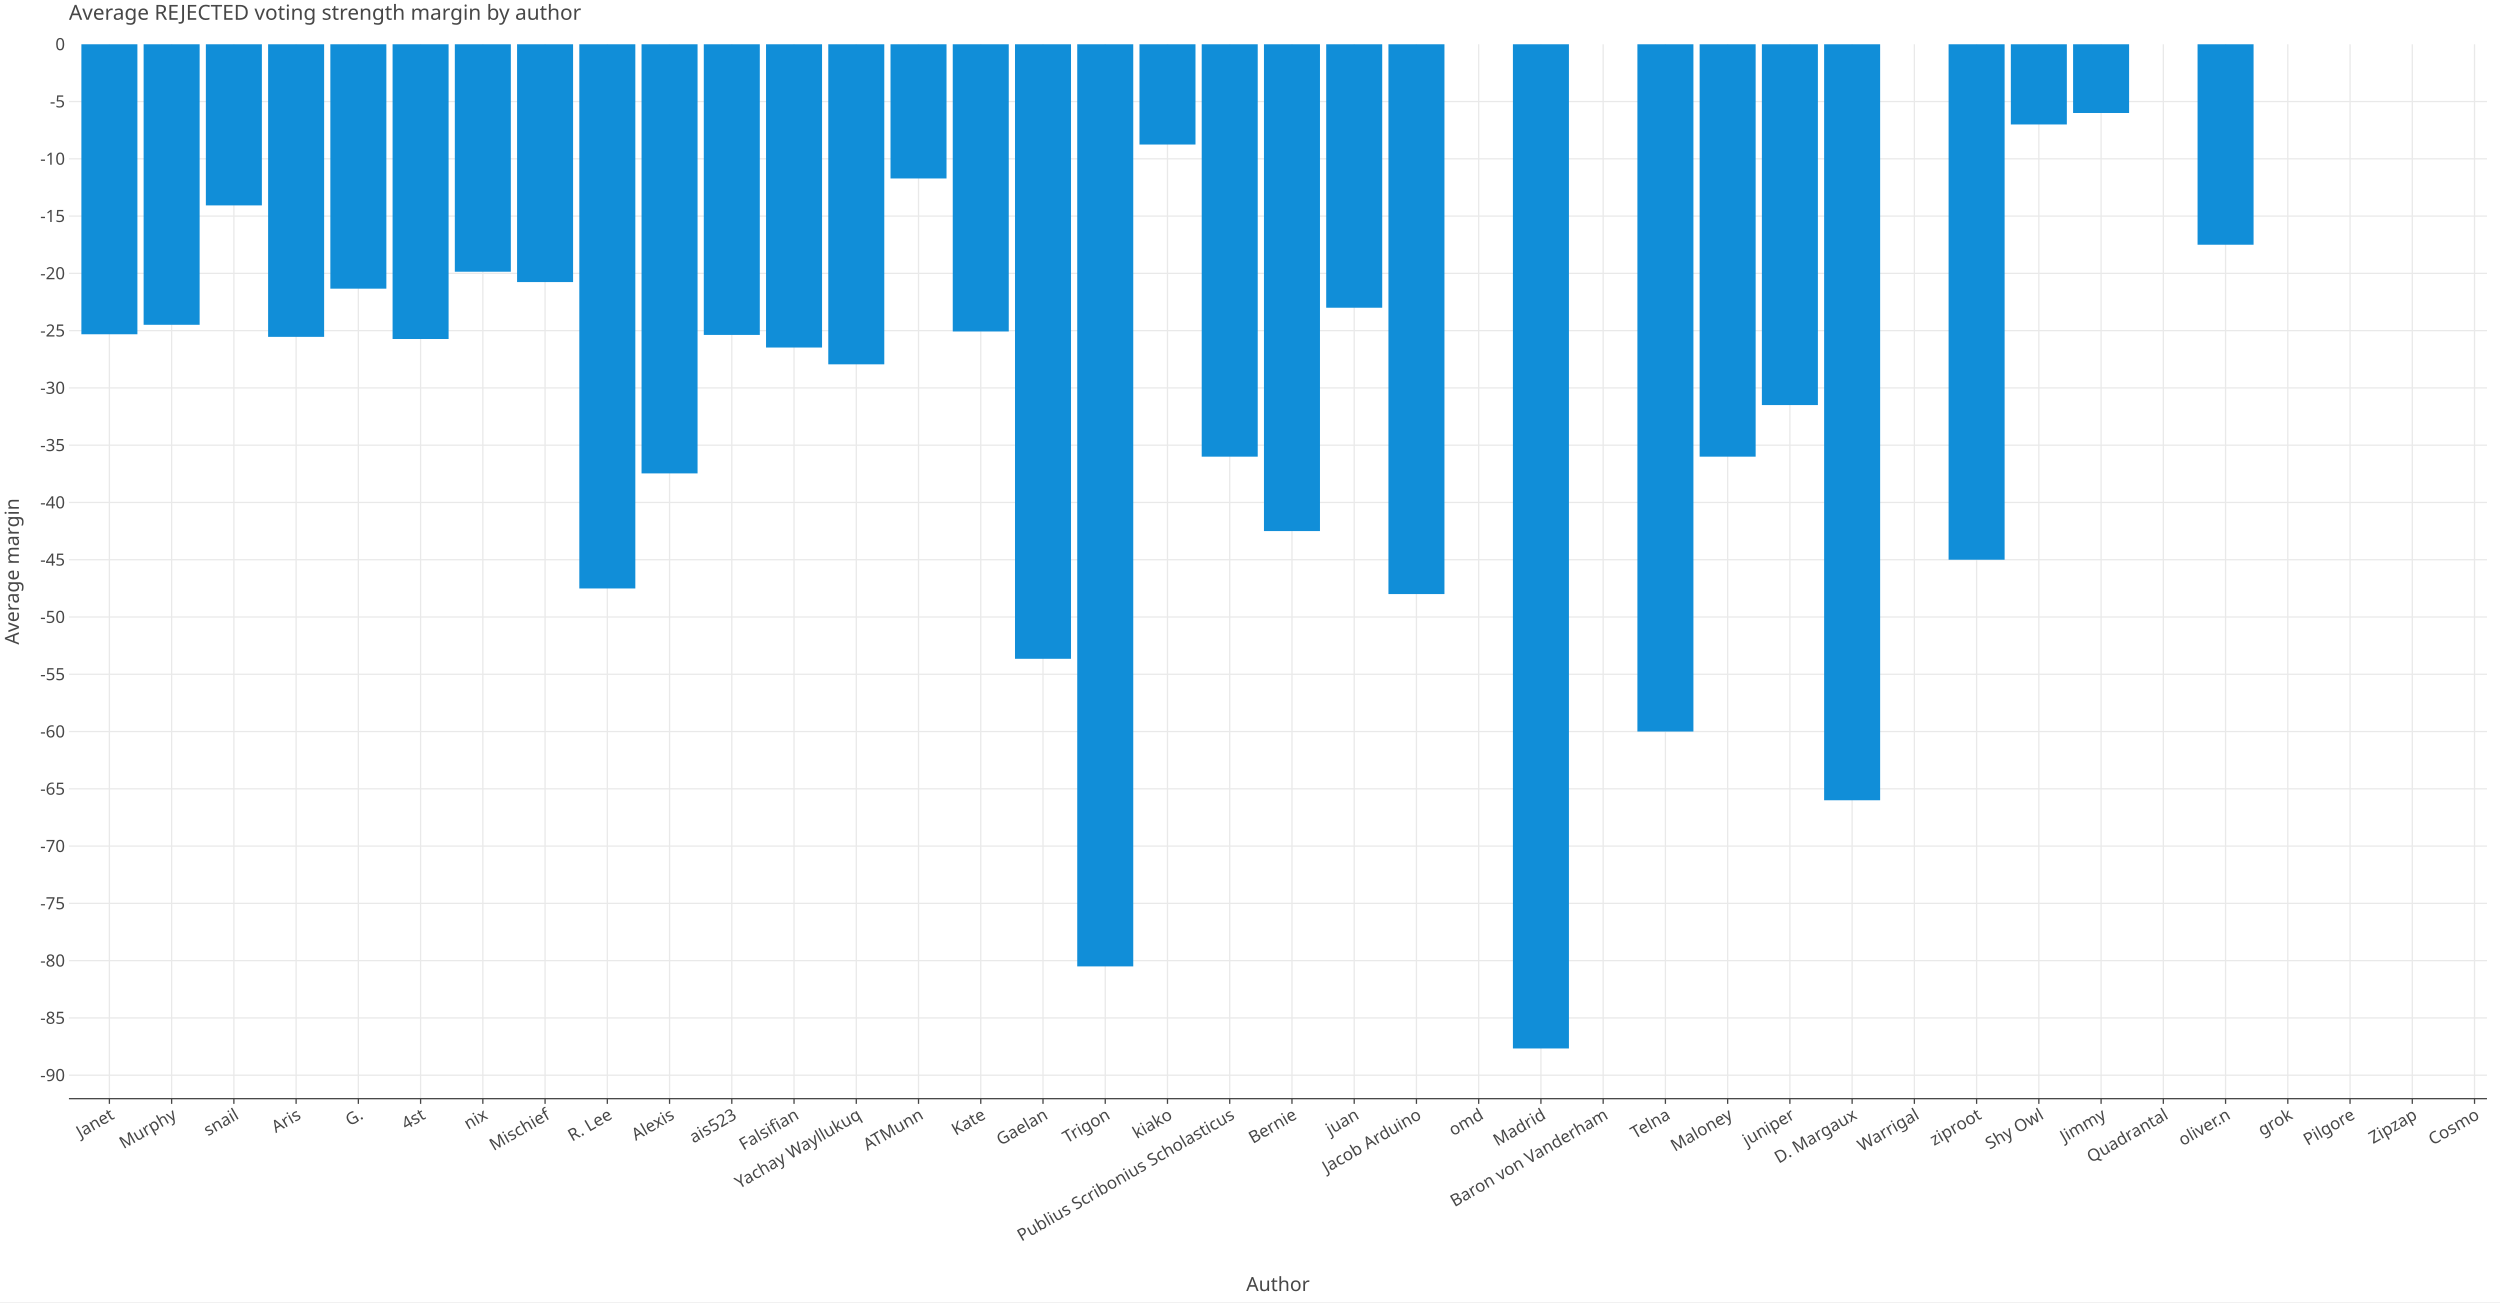
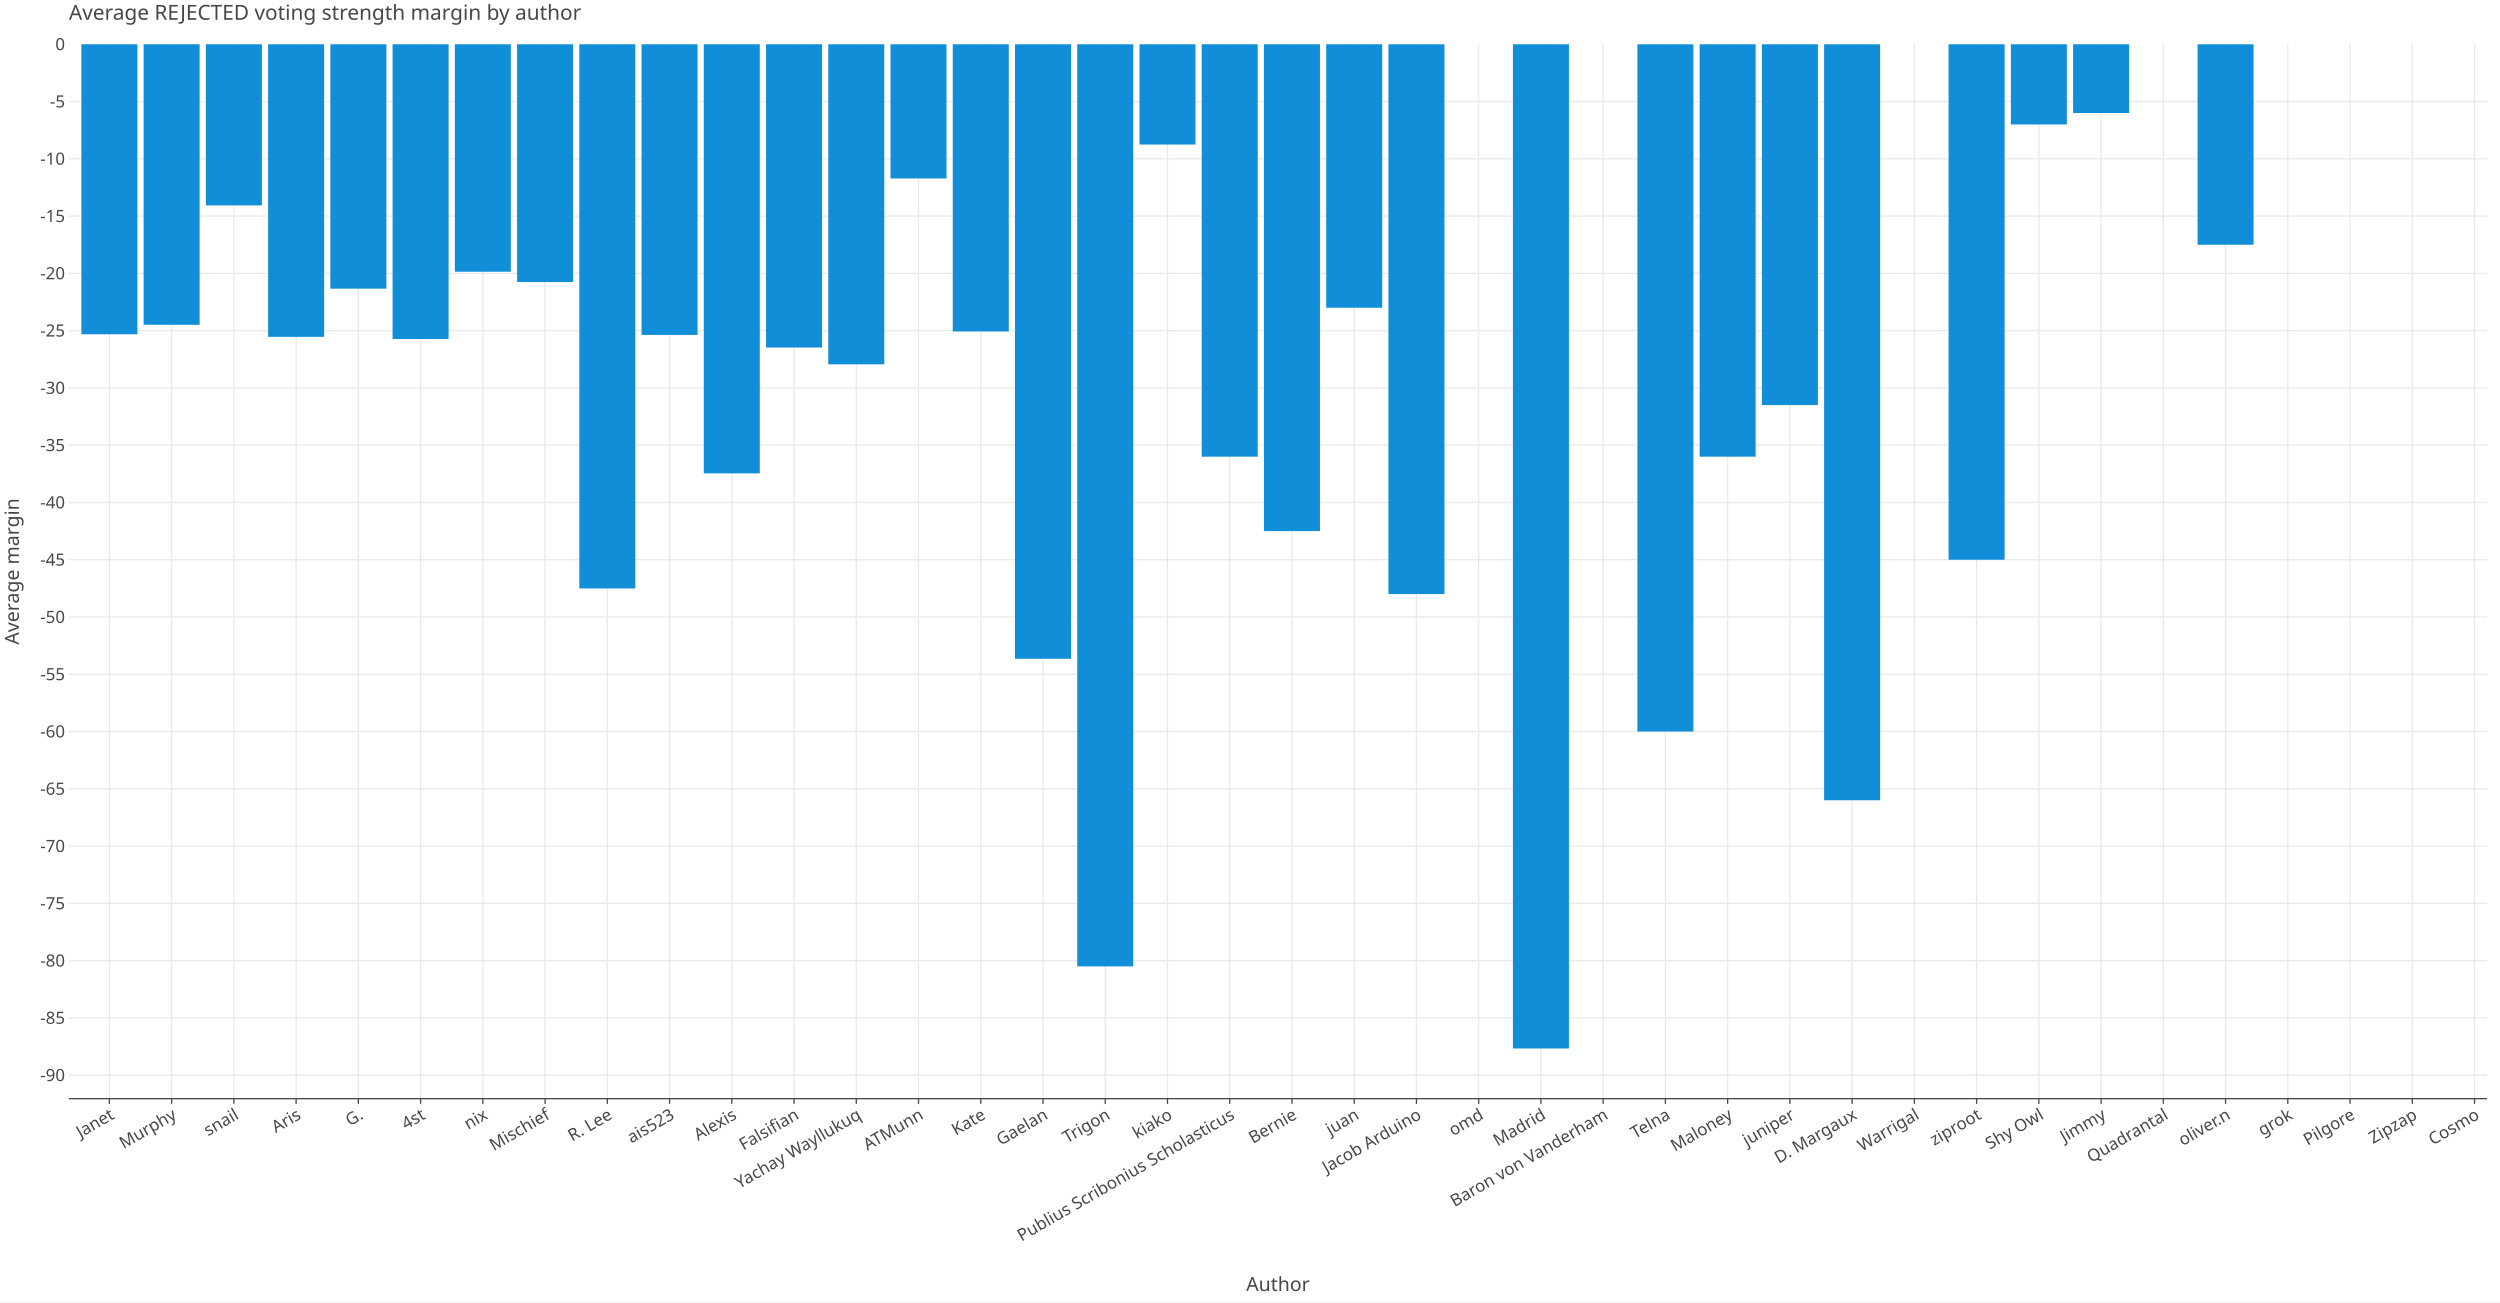
<svg xmlns="http://www.w3.org/2000/svg" class="plt-container" width="1920.0" height="1000.0">
  <style type="text/css">
  .plt-container {
   font-family: Lucida Grande, sans-serif;
   user-select: none;
   -webkit-user-select: none;
   -moz-user-select: none;
   -ms-user-select: none;
}
text {
   text-rendering: optimizeLegibility;
}
- #p2vYiA1 .plot-title {
+ #p0KqAFO .plot-title {
   fill: #474747;
   font-family: Lucida Grande, sans-serif;
   font-size: 16.0px;
   font-weight: normal;
   font-style: normal;   
}
- #p2vYiA1 .plot-subtitle {
+ #p0KqAFO .plot-subtitle {
   fill: #474747;
   font-family: Lucida Grande, sans-serif;
   font-size: 15.0px;
   font-weight: normal;
   font-style: normal;   
}
- #p2vYiA1 .plot-caption {
-    fill: #474747;
-    font-family: Lucida Grande, sans-serif;
-    font-size: 13.0px;
-    font-weight: normal;
-    font-style: normal;   
- }
- #p2vYiA1 .legend-title {
+ #p0KqAFO .plot-caption {
+    fill: #474747;
+    font-family: Lucida Grande, sans-serif;
+    font-size: 13.0px;
+    font-weight: normal;
+    font-style: normal;   
+ }
+ #p0KqAFO .legend-title {
   fill: #474747;
   font-family: Lucida Grande, sans-serif;
   font-size: 15.0px;
   font-weight: normal;
   font-style: normal;   
}
- #p2vYiA1 .legend-item {
-    fill: #474747;
-    font-family: Lucida Grande, sans-serif;
-    font-size: 13.0px;
-    font-weight: normal;
-    font-style: normal;   
- }
- #p2vYiA1 .axis-title-x {
+ #p0KqAFO .legend-item {
+    fill: #474747;
+    font-family: Lucida Grande, sans-serif;
+    font-size: 13.0px;
+    font-weight: normal;
+    font-style: normal;   
+ }
+ #p0KqAFO .axis-title-x {
   fill: #474747;
   font-family: Lucida Grande, sans-serif;
   font-size: 15.0px;
   font-weight: normal;
   font-style: normal;   
}
- #p2vYiA1 .axis-text-x {
-    fill: #474747;
-    font-family: Lucida Grande, sans-serif;
-    font-size: 13.0px;
-    font-weight: normal;
-    font-style: normal;   
- }
- #dCCd2S2 .axis-tooltip-text-x {
+ #p0KqAFO .axis-text-x {
+    fill: #474747;
+    font-family: Lucida Grande, sans-serif;
+    font-size: 13.0px;
+    font-weight: normal;
+    font-style: normal;   
+ }
+ #dpTA7GD .axis-tooltip-text-x {
   fill: #ffffff;
   font-family: Lucida Grande, sans-serif;
   font-size: 13.0px;
   font-weight: normal;
   font-style: normal;   
}
- #p2vYiA1 .axis-title-y {
+ #p0KqAFO .axis-title-y {
   fill: #474747;
   font-family: Lucida Grande, sans-serif;
   font-size: 15.0px;
   font-weight: normal;
   font-style: normal;   
}
- #p2vYiA1 .axis-text-y {
-    fill: #474747;
-    font-family: Lucida Grande, sans-serif;
-    font-size: 13.0px;
-    font-weight: normal;
-    font-style: normal;   
- }
- #dCCd2S2 .axis-tooltip-text-y {
+ #p0KqAFO .axis-text-y {
+    fill: #474747;
+    font-family: Lucida Grande, sans-serif;
+    font-size: 13.0px;
+    font-weight: normal;
+    font-style: normal;   
+ }
+ #dpTA7GD .axis-tooltip-text-y {
   fill: #ffffff;
   font-family: Lucida Grande, sans-serif;
   font-size: 13.0px;
   font-weight: normal;
   font-style: normal;   
}
- #p2vYiA1 .facet-strip-text-x {
-    fill: #474747;
-    font-family: Lucida Grande, sans-serif;
-    font-size: 13.0px;
-    font-weight: normal;
-    font-style: normal;   
- }
- #p2vYiA1 .facet-strip-text-y {
-    fill: #474747;
-    font-family: Lucida Grande, sans-serif;
-    font-size: 13.0px;
-    font-weight: normal;
-    font-style: normal;   
- }
- #dCCd2S2 .tooltip-text {
-    fill: #474747;
-    font-family: Lucida Grande, sans-serif;
-    font-size: 13.0px;
-    font-weight: normal;
-    font-style: normal;   
- }
- #dCCd2S2 .tooltip-title {
+ #p0KqAFO .facet-strip-text-x {
+    fill: #474747;
+    font-family: Lucida Grande, sans-serif;
+    font-size: 13.0px;
+    font-weight: normal;
+    font-style: normal;   
+ }
+ #p0KqAFO .facet-strip-text-y {
+    fill: #474747;
+    font-family: Lucida Grande, sans-serif;
+    font-size: 13.0px;
+    font-weight: normal;
+    font-style: normal;   
+ }
+ #dpTA7GD .tooltip-text {
+    fill: #474747;
+    font-family: Lucida Grande, sans-serif;
+    font-size: 13.0px;
+    font-weight: normal;
+    font-style: normal;   
+ }
+ #dpTA7GD .tooltip-title {
   fill: #474747;
   font-family: Lucida Grande, sans-serif;
   font-size: 13.0px;
   font-weight: bold;
   font-style: normal;   
}
- #dCCd2S2 .tooltip-label {
+ #dpTA7GD .tooltip-label {
   fill: #474747;
   font-family: Lucida Grande, sans-serif;
   font-size: 13.0px;
   font-weight: bold;
   font-style: normal;   
}

  </style>
-   <g id="p2vYiA1">
+   <g id="p0KqAFO">
    <rect x="0.0" y="0.0" height="1000.0" width="1920.0" stroke="rgb(71,71,71)" stroke-opacity="1.0" stroke-width="0.0" fill="rgb(255,255,255)" fill-opacity="1.0">
    </rect>
    <g transform="translate(23.0 34.0 ) ">
      <g transform="translate(29.94182 809.7774 ) ">
        <line x1="31.07" y1="-0.0" x2="31.07" y2="-809.777" stroke="rgb(233,233,233)" stroke-opacity="1.0" stroke-width="1.0">
        </line>
        <line x1="78.871" y1="-0.0" x2="78.871" y2="-809.777" stroke="rgb(233,233,233)" stroke-opacity="1.0" stroke-width="1.0">
        </line>
        <line x1="126.672" y1="-0.0" x2="126.672" y2="-809.777" stroke="rgb(233,233,233)" stroke-opacity="1.0" stroke-width="1.0">
        </line>
        <line x1="174.473" y1="-0.0" x2="174.473" y2="-809.777" stroke="rgb(233,233,233)" stroke-opacity="1.0" stroke-width="1.0">
        </line>
        <line x1="222.273" y1="-0.0" x2="222.273" y2="-809.777" stroke="rgb(233,233,233)" stroke-opacity="1.0" stroke-width="1.0">
        </line>
        <line x1="270.074" y1="-0.0" x2="270.074" y2="-809.777" stroke="rgb(233,233,233)" stroke-opacity="1.0" stroke-width="1.0">
        </line>
        <line x1="317.875" y1="-0.0" x2="317.875" y2="-809.777" stroke="rgb(233,233,233)" stroke-opacity="1.0" stroke-width="1.0">
        </line>
        <line x1="365.676" y1="-0.0" x2="365.676" y2="-809.777" stroke="rgb(233,233,233)" stroke-opacity="1.0" stroke-width="1.0">
        </line>
        <line x1="413.476" y1="-0.0" x2="413.476" y2="-809.777" stroke="rgb(233,233,233)" stroke-opacity="1.0" stroke-width="1.0">
        </line>
        <line x1="461.277" y1="-0.0" x2="461.277" y2="-809.777" stroke="rgb(233,233,233)" stroke-opacity="1.0" stroke-width="1.0">
        </line>
        <line x1="509.078" y1="-0.0" x2="509.078" y2="-809.777" stroke="rgb(233,233,233)" stroke-opacity="1.0" stroke-width="1.0">
        </line>
        <line x1="556.878" y1="-0.0" x2="556.878" y2="-809.777" stroke="rgb(233,233,233)" stroke-opacity="1.0" stroke-width="1.0">
        </line>
        <line x1="604.679" y1="-0.0" x2="604.679" y2="-809.777" stroke="rgb(233,233,233)" stroke-opacity="1.0" stroke-width="1.0">
        </line>
        <line x1="652.48" y1="-0.0" x2="652.48" y2="-809.777" stroke="rgb(233,233,233)" stroke-opacity="1.0" stroke-width="1.0">
        </line>
        <line x1="700.281" y1="-0.0" x2="700.281" y2="-809.777" stroke="rgb(233,233,233)" stroke-opacity="1.0" stroke-width="1.0">
        </line>
        <line x1="748.081" y1="-0.0" x2="748.081" y2="-809.777" stroke="rgb(233,233,233)" stroke-opacity="1.0" stroke-width="1.0">
        </line>
        <line x1="795.882" y1="-0.0" x2="795.882" y2="-809.777" stroke="rgb(233,233,233)" stroke-opacity="1.0" stroke-width="1.0">
        </line>
        <line x1="843.683" y1="-0.0" x2="843.683" y2="-809.777" stroke="rgb(233,233,233)" stroke-opacity="1.0" stroke-width="1.0">
        </line>
        <line x1="891.484" y1="-0.0" x2="891.484" y2="-809.777" stroke="rgb(233,233,233)" stroke-opacity="1.0" stroke-width="1.0">
        </line>
        <line x1="939.284" y1="-0.0" x2="939.284" y2="-809.777" stroke="rgb(233,233,233)" stroke-opacity="1.0" stroke-width="1.0">
        </line>
        <line x1="987.085" y1="-0.0" x2="987.085" y2="-809.777" stroke="rgb(233,233,233)" stroke-opacity="1.0" stroke-width="1.0">
        </line>
        <line x1="1034.886" y1="-0.0" x2="1034.886" y2="-809.777" stroke="rgb(233,233,233)" stroke-opacity="1.0" stroke-width="1.0">
        </line>
        <line x1="1082.686" y1="-0.0" x2="1082.686" y2="-809.777" stroke="rgb(233,233,233)" stroke-opacity="1.0" stroke-width="1.0">
        </line>
        <line x1="1130.487" y1="-0.0" x2="1130.487" y2="-809.777" stroke="rgb(233,233,233)" stroke-opacity="1.0" stroke-width="1.0">
        </line>
        <line x1="1178.288" y1="-0.0" x2="1178.288" y2="-809.777" stroke="rgb(233,233,233)" stroke-opacity="1.0" stroke-width="1.0">
        </line>
        <line x1="1226.089" y1="-0.0" x2="1226.089" y2="-809.777" stroke="rgb(233,233,233)" stroke-opacity="1.0" stroke-width="1.0">
        </line>
        <line x1="1273.889" y1="-0.0" x2="1273.889" y2="-809.777" stroke="rgb(233,233,233)" stroke-opacity="1.0" stroke-width="1.0">
        </line>
        <line x1="1321.69" y1="-0.0" x2="1321.69" y2="-809.777" stroke="rgb(233,233,233)" stroke-opacity="1.0" stroke-width="1.0">
        </line>
        <line x1="1369.491" y1="-0.0" x2="1369.491" y2="-809.777" stroke="rgb(233,233,233)" stroke-opacity="1.0" stroke-width="1.0">
        </line>
        <line x1="1417.292" y1="-0.0" x2="1417.292" y2="-809.777" stroke="rgb(233,233,233)" stroke-opacity="1.0" stroke-width="1.0">
        </line>
        <line x1="1465.092" y1="-0.0" x2="1465.092" y2="-809.777" stroke="rgb(233,233,233)" stroke-opacity="1.0" stroke-width="1.0">
        </line>
        <line x1="1512.893" y1="-0.0" x2="1512.893" y2="-809.777" stroke="rgb(233,233,233)" stroke-opacity="1.0" stroke-width="1.0">
        </line>
        <line x1="1560.694" y1="-0.0" x2="1560.694" y2="-809.777" stroke="rgb(233,233,233)" stroke-opacity="1.0" stroke-width="1.0">
        </line>
        <line x1="1608.494" y1="-0.0" x2="1608.494" y2="-809.777" stroke="rgb(233,233,233)" stroke-opacity="1.0" stroke-width="1.0">
        </line>
        <line x1="1656.295" y1="-0.0" x2="1656.295" y2="-809.777" stroke="rgb(233,233,233)" stroke-opacity="1.0" stroke-width="1.0">
        </line>
        <line x1="1704.096" y1="-0.0" x2="1704.096" y2="-809.777" stroke="rgb(233,233,233)" stroke-opacity="1.0" stroke-width="1.0">
        </line>
        <line x1="1751.897" y1="-0.0" x2="1751.897" y2="-809.777" stroke="rgb(233,233,233)" stroke-opacity="1.0" stroke-width="1.0">
        </line>
        <line x1="1799.697" y1="-0.0" x2="1799.697" y2="-809.777" stroke="rgb(233,233,233)" stroke-opacity="1.0" stroke-width="1.0">
        </line>
        <line x1="1847.498" y1="-0.0" x2="1847.498" y2="-809.777" stroke="rgb(233,233,233)" stroke-opacity="1.0" stroke-width="1.0">
        </line>
        <g transform="translate(31.07047 0.0 ) ">
          <line stroke-width="1.0" stroke="rgb(71,71,71)" stroke-opacity="1.0" x2="0.0" y2="4.0">
          </line>
          <g transform="translate(0.0 7.0 ) rotate(-30.0 ) ">
            <text class="axis-text-x" text-anchor="end" dy="0.7em">
            Janet
            </text>
          </g>
        </g>
        <g transform="translate(78.8712 0.0 ) ">
          <line stroke-width="1.0" stroke="rgb(71,71,71)" stroke-opacity="1.0" x2="0.0" y2="4.0">
          </line>
          <g transform="translate(0.0 7.0 ) rotate(-30.0 ) ">
            <text class="axis-text-x" text-anchor="end" dy="0.7em">
            Murphy
            </text>
          </g>
        </g>
        <g transform="translate(126.6719 0.0 ) ">
          <line stroke-width="1.0" stroke="rgb(71,71,71)" stroke-opacity="1.0" x2="0.0" y2="4.0">
          </line>
          <g transform="translate(0.0 7.0 ) rotate(-30.0 ) ">
            <text class="axis-text-x" text-anchor="end" dy="0.7em">
            snail
            </text>
          </g>
        </g>
        <g transform="translate(174.4726 0.0 ) ">
          <line stroke-width="1.0" stroke="rgb(71,71,71)" stroke-opacity="1.0" x2="0.0" y2="4.0">
          </line>
          <g transform="translate(0.0 7.0 ) rotate(-30.0 ) ">
            <text class="axis-text-x" text-anchor="end" dy="0.7em">
            Aris
            </text>
          </g>
        </g>
        <g transform="translate(222.2734 0.0 ) ">
          <line stroke-width="1.0" stroke="rgb(71,71,71)" stroke-opacity="1.0" x2="0.0" y2="4.0">
          </line>
          <g transform="translate(0.0 7.0 ) rotate(-30.0 ) ">
            <text class="axis-text-x" text-anchor="end" dy="0.7em">
            G.
            </text>
          </g>
        </g>
        <g transform="translate(270.0741 0.0 ) ">
          <line stroke-width="1.0" stroke="rgb(71,71,71)" stroke-opacity="1.0" x2="0.0" y2="4.0">
          </line>
          <g transform="translate(0.0 7.0 ) rotate(-30.0 ) ">
            <text class="axis-text-x" text-anchor="end" dy="0.7em">
            4st
            </text>
          </g>
        </g>
        <g transform="translate(317.8748 0.0 ) ">
          <line stroke-width="1.0" stroke="rgb(71,71,71)" stroke-opacity="1.0" x2="0.0" y2="4.0">
          </line>
          <g transform="translate(0.0 7.0 ) rotate(-30.0 ) ">
            <text class="axis-text-x" text-anchor="end" dy="0.7em">
            nix
            </text>
          </g>
        </g>
        <g transform="translate(365.6755 0.0 ) ">
          <line stroke-width="1.0" stroke="rgb(71,71,71)" stroke-opacity="1.0" x2="0.0" y2="4.0">
          </line>
          <g transform="translate(0.0 7.0 ) rotate(-30.0 ) ">
            <text class="axis-text-x" text-anchor="end" dy="0.7em">
            Mischief
            </text>
          </g>
        </g>
        <g transform="translate(413.4763 0.0 ) ">
          <line stroke-width="1.0" stroke="rgb(71,71,71)" stroke-opacity="1.0" x2="0.0" y2="4.0">
          </line>
          <g transform="translate(0.0 7.0 ) rotate(-30.0 ) ">
            <text class="axis-text-x" text-anchor="end" dy="0.7em">
            R. Lee
            </text>
          </g>
        </g>
        <g transform="translate(461.277 0.0 ) ">
          <line stroke-width="1.0" stroke="rgb(71,71,71)" stroke-opacity="1.0" x2="0.0" y2="4.0">
          </line>
          <g transform="translate(0.0 7.0 ) rotate(-30.0 ) ">
            <text class="axis-text-x" text-anchor="end" dy="0.7em">
+             ais523
+             </text>
+           </g>
+         </g>
+         <g transform="translate(509.0777 0.0 ) ">
+           <line stroke-width="1.0" stroke="rgb(71,71,71)" stroke-opacity="1.0" x2="0.0" y2="4.0">
+           </line>
+           <g transform="translate(0.0 7.0 ) rotate(-30.0 ) ">
+             <text class="axis-text-x" text-anchor="end" dy="0.7em">
            Alexis
-             </text>
-           </g>
-         </g>
-         <g transform="translate(509.0777 0.0 ) ">
-           <line stroke-width="1.0" stroke="rgb(71,71,71)" stroke-opacity="1.0" x2="0.0" y2="4.0">
-           </line>
-           <g transform="translate(0.0 7.0 ) rotate(-30.0 ) ">
-             <text class="axis-text-x" text-anchor="end" dy="0.7em">
-             ais523
            </text>
          </g>
        </g>
        <g transform="translate(556.8785 0.0 ) ">
          <line stroke-width="1.0" stroke="rgb(71,71,71)" stroke-opacity="1.0" x2="0.0" y2="4.0">
          </line>
          <g transform="translate(0.0 7.0 ) rotate(-30.0 ) ">
            <text class="axis-text-x" text-anchor="end" dy="0.7em">
            Falsifian
            </text>
          </g>
        </g>
        <g transform="translate(604.6792 0.0 ) ">
          <line stroke-width="1.0" stroke="rgb(71,71,71)" stroke-opacity="1.0" x2="0.0" y2="4.0">
          </line>
          <g transform="translate(0.0 7.0 ) rotate(-30.0 ) ">
            <text class="axis-text-x" text-anchor="end" dy="0.7em">
            Yachay Wayllukuq
            </text>
          </g>
        </g>
        <g transform="translate(652.4799 0.0 ) ">
          <line stroke-width="1.0" stroke="rgb(71,71,71)" stroke-opacity="1.0" x2="0.0" y2="4.0">
          </line>
          <g transform="translate(0.0 7.0 ) rotate(-30.0 ) ">
            <text class="axis-text-x" text-anchor="end" dy="0.7em">
            ATMunn
            </text>
          </g>
        </g>
        <g transform="translate(700.2806 0.0 ) ">
          <line stroke-width="1.0" stroke="rgb(71,71,71)" stroke-opacity="1.0" x2="0.0" y2="4.0">
          </line>
          <g transform="translate(0.0 7.0 ) rotate(-30.0 ) ">
            <text class="axis-text-x" text-anchor="end" dy="0.7em">
            Kate
            </text>
          </g>
        </g>
        <g transform="translate(748.0814 0.0 ) ">
          <line stroke-width="1.0" stroke="rgb(71,71,71)" stroke-opacity="1.0" x2="0.0" y2="4.0">
          </line>
          <g transform="translate(0.0 7.0 ) rotate(-30.0 ) ">
            <text class="axis-text-x" text-anchor="end" dy="0.7em">
            Gaelan
            </text>
          </g>
        </g>
        <g transform="translate(795.8821 0.0 ) ">
          <line stroke-width="1.0" stroke="rgb(71,71,71)" stroke-opacity="1.0" x2="0.0" y2="4.0">
          </line>
          <g transform="translate(0.0 7.0 ) rotate(-30.0 ) ">
            <text class="axis-text-x" text-anchor="end" dy="0.7em">
            Trigon
            </text>
          </g>
        </g>
        <g transform="translate(843.6828 0.0 ) ">
          <line stroke-width="1.0" stroke="rgb(71,71,71)" stroke-opacity="1.0" x2="0.0" y2="4.0">
          </line>
          <g transform="translate(0.0 7.0 ) rotate(-30.0 ) ">
            <text class="axis-text-x" text-anchor="end" dy="0.7em">
            kiako
            </text>
          </g>
        </g>
        <g transform="translate(891.4835 0.0 ) ">
          <line stroke-width="1.0" stroke="rgb(71,71,71)" stroke-opacity="1.0" x2="0.0" y2="4.0">
          </line>
          <g transform="translate(0.0 7.0 ) rotate(-30.0 ) ">
            <text class="axis-text-x" text-anchor="end" dy="0.7em">
            Publius Scribonius Scholasticus
            </text>
          </g>
        </g>
        <g transform="translate(939.2843 0.0 ) ">
          <line stroke-width="1.0" stroke="rgb(71,71,71)" stroke-opacity="1.0" x2="0.0" y2="4.0">
          </line>
          <g transform="translate(0.0 7.0 ) rotate(-30.0 ) ">
            <text class="axis-text-x" text-anchor="end" dy="0.7em">
            Bernie
            </text>
          </g>
        </g>
        <g transform="translate(987.085 0.0 ) ">
          <line stroke-width="1.0" stroke="rgb(71,71,71)" stroke-opacity="1.0" x2="0.0" y2="4.0">
          </line>
          <g transform="translate(0.0 7.0 ) rotate(-30.0 ) ">
            <text class="axis-text-x" text-anchor="end" dy="0.7em">
            juan
            </text>
          </g>
        </g>
        <g transform="translate(1034.886 0.0 ) ">
          <line stroke-width="1.0" stroke="rgb(71,71,71)" stroke-opacity="1.0" x2="0.0" y2="4.0">
          </line>
          <g transform="translate(0.0 7.0 ) rotate(-30.0 ) ">
            <text class="axis-text-x" text-anchor="end" dy="0.7em">
            Jacob Arduino
            </text>
          </g>
        </g>
        <g transform="translate(1082.686 0.0 ) ">
          <line stroke-width="1.0" stroke="rgb(71,71,71)" stroke-opacity="1.0" x2="0.0" y2="4.0">
          </line>
          <g transform="translate(0.0 7.0 ) rotate(-30.0 ) ">
            <text class="axis-text-x" text-anchor="end" dy="0.7em">
            omd
            </text>
          </g>
        </g>
        <g transform="translate(1130.487 0.0 ) ">
          <line stroke-width="1.0" stroke="rgb(71,71,71)" stroke-opacity="1.0" x2="0.0" y2="4.0">
          </line>
          <g transform="translate(0.0 7.0 ) rotate(-30.0 ) ">
            <text class="axis-text-x" text-anchor="end" dy="0.7em">
            Madrid
            </text>
          </g>
        </g>
        <g transform="translate(1178.288 0.0 ) ">
          <line stroke-width="1.0" stroke="rgb(71,71,71)" stroke-opacity="1.0" x2="0.0" y2="4.0">
          </line>
          <g transform="translate(0.0 7.0 ) rotate(-30.0 ) ">
            <text class="axis-text-x" text-anchor="end" dy="0.7em">
            Baron von Vanderham
            </text>
          </g>
        </g>
        <g transform="translate(1226.089 0.0 ) ">
          <line stroke-width="1.0" stroke="rgb(71,71,71)" stroke-opacity="1.0" x2="0.0" y2="4.0">
          </line>
          <g transform="translate(0.0 7.0 ) rotate(-30.0 ) ">
            <text class="axis-text-x" text-anchor="end" dy="0.7em">
            Telna
            </text>
          </g>
        </g>
        <g transform="translate(1273.889 0.0 ) ">
          <line stroke-width="1.0" stroke="rgb(71,71,71)" stroke-opacity="1.0" x2="0.0" y2="4.0">
          </line>
          <g transform="translate(0.0 7.0 ) rotate(-30.0 ) ">
            <text class="axis-text-x" text-anchor="end" dy="0.7em">
            Maloney
            </text>
          </g>
        </g>
        <g transform="translate(1321.69 0.0 ) ">
          <line stroke-width="1.0" stroke="rgb(71,71,71)" stroke-opacity="1.0" x2="0.0" y2="4.0">
          </line>
          <g transform="translate(0.0 7.0 ) rotate(-30.0 ) ">
            <text class="axis-text-x" text-anchor="end" dy="0.7em">
            juniper
            </text>
          </g>
        </g>
        <g transform="translate(1369.491 0.0 ) ">
          <line stroke-width="1.0" stroke="rgb(71,71,71)" stroke-opacity="1.0" x2="0.0" y2="4.0">
          </line>
          <g transform="translate(0.0 7.0 ) rotate(-30.0 ) ">
            <text class="axis-text-x" text-anchor="end" dy="0.7em">
            D. Margaux
            </text>
          </g>
        </g>
        <g transform="translate(1417.292 0.0 ) ">
          <line stroke-width="1.0" stroke="rgb(71,71,71)" stroke-opacity="1.0" x2="0.0" y2="4.0">
          </line>
          <g transform="translate(0.0 7.0 ) rotate(-30.0 ) ">
            <text class="axis-text-x" text-anchor="end" dy="0.7em">
            Warrigal
            </text>
          </g>
        </g>
        <g transform="translate(1465.092 0.0 ) ">
          <line stroke-width="1.0" stroke="rgb(71,71,71)" stroke-opacity="1.0" x2="0.0" y2="4.0">
          </line>
          <g transform="translate(0.0 7.0 ) rotate(-30.0 ) ">
            <text class="axis-text-x" text-anchor="end" dy="0.7em">
            ziproot
            </text>
          </g>
        </g>
        <g transform="translate(1512.893 0.0 ) ">
          <line stroke-width="1.0" stroke="rgb(71,71,71)" stroke-opacity="1.0" x2="0.0" y2="4.0">
          </line>
          <g transform="translate(0.0 7.0 ) rotate(-30.0 ) ">
            <text class="axis-text-x" text-anchor="end" dy="0.7em">
            Shy Owl
            </text>
          </g>
        </g>
        <g transform="translate(1560.694 0.0 ) ">
          <line stroke-width="1.0" stroke="rgb(71,71,71)" stroke-opacity="1.0" x2="0.0" y2="4.0">
          </line>
          <g transform="translate(0.0 7.0 ) rotate(-30.0 ) ">
            <text class="axis-text-x" text-anchor="end" dy="0.7em">
            Jimmy
            </text>
          </g>
        </g>
        <g transform="translate(1608.494 0.0 ) ">
          <line stroke-width="1.0" stroke="rgb(71,71,71)" stroke-opacity="1.0" x2="0.0" y2="4.0">
          </line>
          <g transform="translate(0.0 7.0 ) rotate(-30.0 ) ">
            <text class="axis-text-x" text-anchor="end" dy="0.7em">
            Quadrantal
            </text>
          </g>
        </g>
        <g transform="translate(1656.295 0.0 ) ">
          <line stroke-width="1.0" stroke="rgb(71,71,71)" stroke-opacity="1.0" x2="0.0" y2="4.0">
          </line>
          <g transform="translate(0.0 7.0 ) rotate(-30.0 ) ">
            <text class="axis-text-x" text-anchor="end" dy="0.7em">
            oliver.n
            </text>
          </g>
        </g>
        <g transform="translate(1704.096 0.0 ) ">
          <line stroke-width="1.0" stroke="rgb(71,71,71)" stroke-opacity="1.0" x2="0.0" y2="4.0">
          </line>
          <g transform="translate(0.0 7.0 ) rotate(-30.0 ) ">
            <text class="axis-text-x" text-anchor="end" dy="0.7em">
            grok
            </text>
          </g>
        </g>
        <g transform="translate(1751.897 0.0 ) ">
          <line stroke-width="1.0" stroke="rgb(71,71,71)" stroke-opacity="1.0" x2="0.0" y2="4.0">
          </line>
          <g transform="translate(0.0 7.0 ) rotate(-30.0 ) ">
            <text class="axis-text-x" text-anchor="end" dy="0.7em">
            Pilgore
            </text>
          </g>
        </g>
        <g transform="translate(1799.697 0.0 ) ">
          <line stroke-width="1.0" stroke="rgb(71,71,71)" stroke-opacity="1.0" x2="0.0" y2="4.0">
          </line>
          <g transform="translate(0.0 7.0 ) rotate(-30.0 ) ">
            <text class="axis-text-x" text-anchor="end" dy="0.7em">
            Zipzap
            </text>
          </g>
        </g>
        <g transform="translate(1847.498 0.0 ) ">
          <line stroke-width="1.0" stroke="rgb(71,71,71)" stroke-opacity="1.0" x2="0.0" y2="4.0">
          </line>
          <g transform="translate(0.0 7.0 ) rotate(-30.0 ) ">
            <text class="axis-text-x" text-anchor="end" dy="0.7em">
            Cosmo
            </text>
          </g>
        </g>
        <line x1="0.0" y1="0.0" x2="1857.058" y2="0.0" stroke-width="1.0" stroke="rgb(71,71,71)" stroke-opacity="1.0">
        </line>
      </g>
      <g transform="translate(29.94182 0.0 ) ">
        <line x1="0.0" y1="791.743" x2="1857.058" y2="791.743" stroke="rgb(233,233,233)" stroke-opacity="1.0" stroke-width="1.0">
        </line>
        <line x1="0.0" y1="747.758" x2="1857.058" y2="747.758" stroke="rgb(233,233,233)" stroke-opacity="1.0" stroke-width="1.0">
        </line>
        <line x1="0.0" y1="703.772" x2="1857.058" y2="703.772" stroke="rgb(233,233,233)" stroke-opacity="1.0" stroke-width="1.0">
        </line>
        <line x1="0.0" y1="659.786" x2="1857.058" y2="659.786" stroke="rgb(233,233,233)" stroke-opacity="1.0" stroke-width="1.0">
        </line>
        <line x1="0.0" y1="615.8" x2="1857.058" y2="615.8" stroke="rgb(233,233,233)" stroke-opacity="1.0" stroke-width="1.0">
        </line>
        <line x1="0.0" y1="571.815" x2="1857.058" y2="571.815" stroke="rgb(233,233,233)" stroke-opacity="1.0" stroke-width="1.0">
        </line>
        <line x1="0.0" y1="527.829" x2="1857.058" y2="527.829" stroke="rgb(233,233,233)" stroke-opacity="1.0" stroke-width="1.0">
        </line>
        <line x1="0.0" y1="483.843" x2="1857.058" y2="483.843" stroke="rgb(233,233,233)" stroke-opacity="1.0" stroke-width="1.0">
        </line>
        <line x1="0.0" y1="439.857" x2="1857.058" y2="439.857" stroke="rgb(233,233,233)" stroke-opacity="1.0" stroke-width="1.0">
        </line>
        <line x1="0.0" y1="395.872" x2="1857.058" y2="395.872" stroke="rgb(233,233,233)" stroke-opacity="1.0" stroke-width="1.0">
        </line>
        <line x1="0.0" y1="351.886" x2="1857.058" y2="351.886" stroke="rgb(233,233,233)" stroke-opacity="1.0" stroke-width="1.0">
        </line>
        <line x1="0.0" y1="307.9" x2="1857.058" y2="307.9" stroke="rgb(233,233,233)" stroke-opacity="1.0" stroke-width="1.0">
        </line>
        <line x1="0.0" y1="263.914" x2="1857.058" y2="263.914" stroke="rgb(233,233,233)" stroke-opacity="1.0" stroke-width="1.0">
        </line>
        <line x1="0.0" y1="219.929" x2="1857.058" y2="219.929" stroke="rgb(233,233,233)" stroke-opacity="1.0" stroke-width="1.0">
        </line>
        <line x1="0.0" y1="175.943" x2="1857.058" y2="175.943" stroke="rgb(233,233,233)" stroke-opacity="1.0" stroke-width="1.0">
        </line>
        <line x1="0.0" y1="131.957" x2="1857.058" y2="131.957" stroke="rgb(233,233,233)" stroke-opacity="1.0" stroke-width="1.0">
        </line>
        <line x1="0.0" y1="87.971" x2="1857.058" y2="87.971" stroke="rgb(233,233,233)" stroke-opacity="1.0" stroke-width="1.0">
        </line>
        <line x1="0.0" y1="43.986" x2="1857.058" y2="43.986" stroke="rgb(233,233,233)" stroke-opacity="1.0" stroke-width="1.0">
        </line>
        <g transform="translate(0.0 791.7433 ) ">
          <g transform="translate(-3.0 0.0 ) ">
            <text class="axis-text-y" text-anchor="end" dy="0.35em">
            -90
            </text>
          </g>
        </g>
        <g transform="translate(0.0 747.7575 ) ">
          <g transform="translate(-3.0 0.0 ) ">
            <text class="axis-text-y" text-anchor="end" dy="0.35em">
            -85
            </text>
          </g>
        </g>
        <g transform="translate(0.0 703.7718 ) ">
          <g transform="translate(-3.0 0.0 ) ">
            <text class="axis-text-y" text-anchor="end" dy="0.35em">
            -80
            </text>
          </g>
        </g>
        <g transform="translate(0.0 659.7861 ) ">
          <g transform="translate(-3.0 0.0 ) ">
            <text class="axis-text-y" text-anchor="end" dy="0.35em">
            -75
            </text>
          </g>
        </g>
        <g transform="translate(0.0 615.8003 ) ">
          <g transform="translate(-3.0 0.0 ) ">
            <text class="axis-text-y" text-anchor="end" dy="0.35em">
            -70
            </text>
          </g>
        </g>
        <g transform="translate(0.0 571.8146 ) ">
          <g transform="translate(-3.0 0.0 ) ">
            <text class="axis-text-y" text-anchor="end" dy="0.35em">
            -65
            </text>
          </g>
        </g>
        <g transform="translate(0.0 527.8288 ) ">
          <g transform="translate(-3.0 0.0 ) ">
            <text class="axis-text-y" text-anchor="end" dy="0.35em">
            -60
            </text>
          </g>
        </g>
        <g transform="translate(0.0 483.8431 ) ">
          <g transform="translate(-3.0 0.0 ) ">
            <text class="axis-text-y" text-anchor="end" dy="0.35em">
            -55
            </text>
          </g>
        </g>
        <g transform="translate(0.0 439.8574 ) ">
          <g transform="translate(-3.0 0.0 ) ">
            <text class="axis-text-y" text-anchor="end" dy="0.35em">
            -50
            </text>
          </g>
        </g>
        <g transform="translate(0.0 395.8716 ) ">
          <g transform="translate(-3.0 0.0 ) ">
            <text class="axis-text-y" text-anchor="end" dy="0.35em">
            -45
            </text>
          </g>
        </g>
        <g transform="translate(0.0 351.8859 ) ">
          <g transform="translate(-3.0 0.0 ) ">
            <text class="axis-text-y" text-anchor="end" dy="0.35em">
            -40
            </text>
          </g>
        </g>
        <g transform="translate(0.0 307.9002 ) ">
          <g transform="translate(-3.0 0.0 ) ">
            <text class="axis-text-y" text-anchor="end" dy="0.35em">
            -35
            </text>
          </g>
        </g>
        <g transform="translate(0.0 263.9144 ) ">
          <g transform="translate(-3.0 0.0 ) ">
            <text class="axis-text-y" text-anchor="end" dy="0.35em">
            -30
            </text>
          </g>
        </g>
        <g transform="translate(0.0 219.9287 ) ">
          <g transform="translate(-3.0 0.0 ) ">
            <text class="axis-text-y" text-anchor="end" dy="0.35em">
            -25
            </text>
          </g>
        </g>
        <g transform="translate(0.0 175.9429 ) ">
          <g transform="translate(-3.0 0.0 ) ">
            <text class="axis-text-y" text-anchor="end" dy="0.35em">
            -20
            </text>
          </g>
        </g>
        <g transform="translate(0.0 131.9572 ) ">
          <g transform="translate(-3.0 0.0 ) ">
            <text class="axis-text-y" text-anchor="end" dy="0.35em">
            -15
            </text>
          </g>
        </g>
        <g transform="translate(0.0 87.97147 ) ">
          <g transform="translate(-3.0 0.0 ) ">
            <text class="axis-text-y" text-anchor="end" dy="0.35em">
            -10
            </text>
          </g>
        </g>
        <g transform="translate(0.0 43.98574 ) ">
          <g transform="translate(-3.0 0.0 ) ">
            <text class="axis-text-y" text-anchor="end" dy="0.35em">
            -5
            </text>
          </g>
        </g>
        <g transform="translate(0.0 0.0 ) ">
          <g transform="translate(-3.0 0.0 ) ">
            <text class="axis-text-y" text-anchor="end" dy="0.35em">
            0
            </text>
          </g>
        </g>
      </g>
-       <g transform="translate(29.94182 0.0 ) " clip-path="url(#cU2ivQL)" clip-bounds-jfx="[rect (0.0, 0.0), (1857.058, 809.777)]">
+       <g transform="translate(29.94182 0.0 ) " clip-path="url(#cddwToe)" clip-bounds-jfx="[rect (0.0, 0.0), (1857.058, 809.777)]">
        <defs>
-           <clipPath id="cU2ivQL">
+           <clipPath id="cddwToe">
            <rect x="0.0" y="0.0" width="1857.058" height="809.777">
            </rect>
          </clipPath>
        </defs>
        <rect x="1634.785" y="0.0" height="153.95" width="43.021" stroke="rgb(0,0,0)" stroke-opacity="0.0" fill="rgb(17,142,216)" fill-opacity="1.0" stroke-width="1.0">
        </rect>
        <rect x="1539.183" y="0.0" height="52.783" width="43.021" stroke="rgb(0,0,0)" stroke-opacity="0.0" fill="rgb(17,142,216)" fill-opacity="1.0" stroke-width="1.0">
        </rect>
        <rect x="1491.383" y="0.0" height="61.58" width="43.021" stroke="rgb(0,0,0)" stroke-opacity="0.0" fill="rgb(17,142,216)" fill-opacity="1.0" stroke-width="1.0">
        </rect>
        <rect x="1443.582" y="0.0" height="395.872" width="43.021" stroke="rgb(0,0,0)" stroke-opacity="0.0" fill="rgb(17,142,216)" fill-opacity="1.0" stroke-width="1.0">
        </rect>
        <rect x="1347.98" y="0.0" height="580.612" width="43.021" stroke="rgb(0,0,0)" stroke-opacity="0.0" fill="rgb(17,142,216)" fill-opacity="1.0" stroke-width="1.0">
        </rect>
        <rect x="1300.18" y="0.0" height="277.11" width="43.021" stroke="rgb(0,0,0)" stroke-opacity="0.0" fill="rgb(17,142,216)" fill-opacity="1.0" stroke-width="1.0">
        </rect>
        <rect x="1252.379" y="0.0" height="316.697" width="43.021" stroke="rgb(0,0,0)" stroke-opacity="0.0" fill="rgb(17,142,216)" fill-opacity="1.0" stroke-width="1.0">
        </rect>
        <rect x="1204.578" y="0.0" height="527.829" width="43.021" stroke="rgb(0,0,0)" stroke-opacity="0.0" fill="rgb(17,142,216)" fill-opacity="1.0" stroke-width="1.0">
        </rect>
        <rect x="1108.977" y="0.0" height="771.217" width="43.021" stroke="rgb(0,0,0)" stroke-opacity="0.0" fill="rgb(17,142,216)" fill-opacity="1.0" stroke-width="1.0">
        </rect>
        <rect x="1013.375" y="0.0" height="422.263" width="43.021" stroke="rgb(0,0,0)" stroke-opacity="0.0" fill="rgb(17,142,216)" fill-opacity="1.0" stroke-width="1.0">
        </rect>
        <rect x="965.575" y="0.0" height="202.334" width="43.021" stroke="rgb(0,0,0)" stroke-opacity="0.0" fill="rgb(17,142,216)" fill-opacity="1.0" stroke-width="1.0">
        </rect>
        <rect x="917.774" y="0.0" height="373.879" width="43.021" stroke="rgb(0,0,0)" stroke-opacity="0.0" fill="rgb(17,142,216)" fill-opacity="1.0" stroke-width="1.0">
        </rect>
        <rect x="869.973" y="0.0" height="316.697" width="43.021" stroke="rgb(0,0,0)" stroke-opacity="0.0" fill="rgb(17,142,216)" fill-opacity="1.0" stroke-width="1.0">
        </rect>
        <rect x="822.172" y="0.0" height="76.975" width="43.021" stroke="rgb(0,0,0)" stroke-opacity="0.0" fill="rgb(17,142,216)" fill-opacity="1.0" stroke-width="1.0">
        </rect>
        <rect x="774.372" y="0.0" height="708.17" width="43.021" stroke="rgb(0,0,0)" stroke-opacity="0.0" fill="rgb(17,142,216)" fill-opacity="1.0" stroke-width="1.0">
        </rect>
        <rect x="726.571" y="0.0" height="471.967" width="43.021" stroke="rgb(0,0,0)" stroke-opacity="0.0" fill="rgb(17,142,216)" fill-opacity="1.0" stroke-width="1.0">
        </rect>
        <rect x="678.77" y="0.0" height="220.588" width="43.021" stroke="rgb(0,0,0)" stroke-opacity="0.0" fill="rgb(17,142,216)" fill-opacity="1.0" stroke-width="1.0">
        </rect>
        <rect x="630.97" y="0.0" height="103.052" width="43.021" stroke="rgb(0,0,0)" stroke-opacity="0.0" fill="rgb(17,142,216)" fill-opacity="1.0" stroke-width="1.0">
        </rect>
        <rect x="583.169" y="0.0" height="245.807" width="43.021" stroke="rgb(0,0,0)" stroke-opacity="0.0" fill="rgb(17,142,216)" fill-opacity="1.0" stroke-width="1.0">
        </rect>
        <rect x="535.368" y="0.0" height="232.904" width="43.021" stroke="rgb(0,0,0)" stroke-opacity="0.0" fill="rgb(17,142,216)" fill-opacity="1.0" stroke-width="1.0">
        </rect>
-         <rect x="487.567" y="0.0" height="223.228" width="43.021" stroke="rgb(0,0,0)" stroke-opacity="0.0" fill="rgb(17,142,216)" fill-opacity="1.0" stroke-width="1.0">
-         </rect>
-         <rect x="439.767" y="0.0" height="329.555" width="43.021" stroke="rgb(0,0,0)" stroke-opacity="0.0" fill="rgb(17,142,216)" fill-opacity="1.0" stroke-width="1.0">
+         <rect x="487.567" y="0.0" height="329.555" width="43.021" stroke="rgb(0,0,0)" stroke-opacity="0.0" fill="rgb(17,142,216)" fill-opacity="1.0" stroke-width="1.0">
+         </rect>
+         <rect x="439.767" y="0.0" height="223.228" width="43.021" stroke="rgb(0,0,0)" stroke-opacity="0.0" fill="rgb(17,142,216)" fill-opacity="1.0" stroke-width="1.0">
        </rect>
        <rect x="391.966" y="0.0" height="417.962" width="43.021" stroke="rgb(0,0,0)" stroke-opacity="0.0" fill="rgb(17,142,216)" fill-opacity="1.0" stroke-width="1.0">
        </rect>
        <rect x="344.165" y="0.0" height="182.642" width="43.021" stroke="rgb(0,0,0)" stroke-opacity="0.0" fill="rgb(17,142,216)" fill-opacity="1.0" stroke-width="1.0">
        </rect>
        <rect x="296.364" y="0.0" height="174.686" width="43.021" stroke="rgb(0,0,0)" stroke-opacity="0.0" fill="rgb(17,142,216)" fill-opacity="1.0" stroke-width="1.0">
        </rect>
        <rect x="248.564" y="0.0" height="226.327" width="43.021" stroke="rgb(0,0,0)" stroke-opacity="0.0" fill="rgb(17,142,216)" fill-opacity="1.0" stroke-width="1.0">
        </rect>
        <rect x="200.763" y="0.0" height="187.672" width="43.021" stroke="rgb(0,0,0)" stroke-opacity="0.0" fill="rgb(17,142,216)" fill-opacity="1.0" stroke-width="1.0">
        </rect>
        <rect x="152.962" y="0.0" height="224.712" width="43.021" stroke="rgb(0,0,0)" stroke-opacity="0.0" fill="rgb(17,142,216)" fill-opacity="1.0" stroke-width="1.0">
        </rect>
        <rect x="105.162" y="0.0" height="123.733" width="43.021" stroke="rgb(0,0,0)" stroke-opacity="0.0" fill="rgb(17,142,216)" fill-opacity="1.0" stroke-width="1.0">
        </rect>
        <rect x="57.361" y="0.0" height="215.432" width="43.021" stroke="rgb(0,0,0)" stroke-opacity="0.0" fill="rgb(17,142,216)" fill-opacity="1.0" stroke-width="1.0">
        </rect>
        <rect x="9.56" y="0.0" height="222.7" width="43.021" stroke="rgb(0,0,0)" stroke-opacity="0.0" fill="rgb(17,142,216)" fill-opacity="1.0" stroke-width="1.0">
        </rect>
      </g>
    </g>
    <g transform="translate(52.94182 15.2 ) ">
      <text class="plot-title" y="0.0">
      Average REJECTED voting strength margin by author
      </text>
    </g>
    <g transform="translate(14.5 438.8887 ) rotate(-90.0 ) ">
      <text class="axis-title-y" y="0.0" text-anchor="middle">
      Average margin
      </text>
    </g>
    <g transform="translate(981.4709 991.5 ) ">
      <text class="axis-title-x" y="0.0" text-anchor="middle">
      Author
      </text>
    </g>
  </g>
-   <g id="dCCd2S2">
+   <g id="dpTA7GD">
  </g>
</svg>
